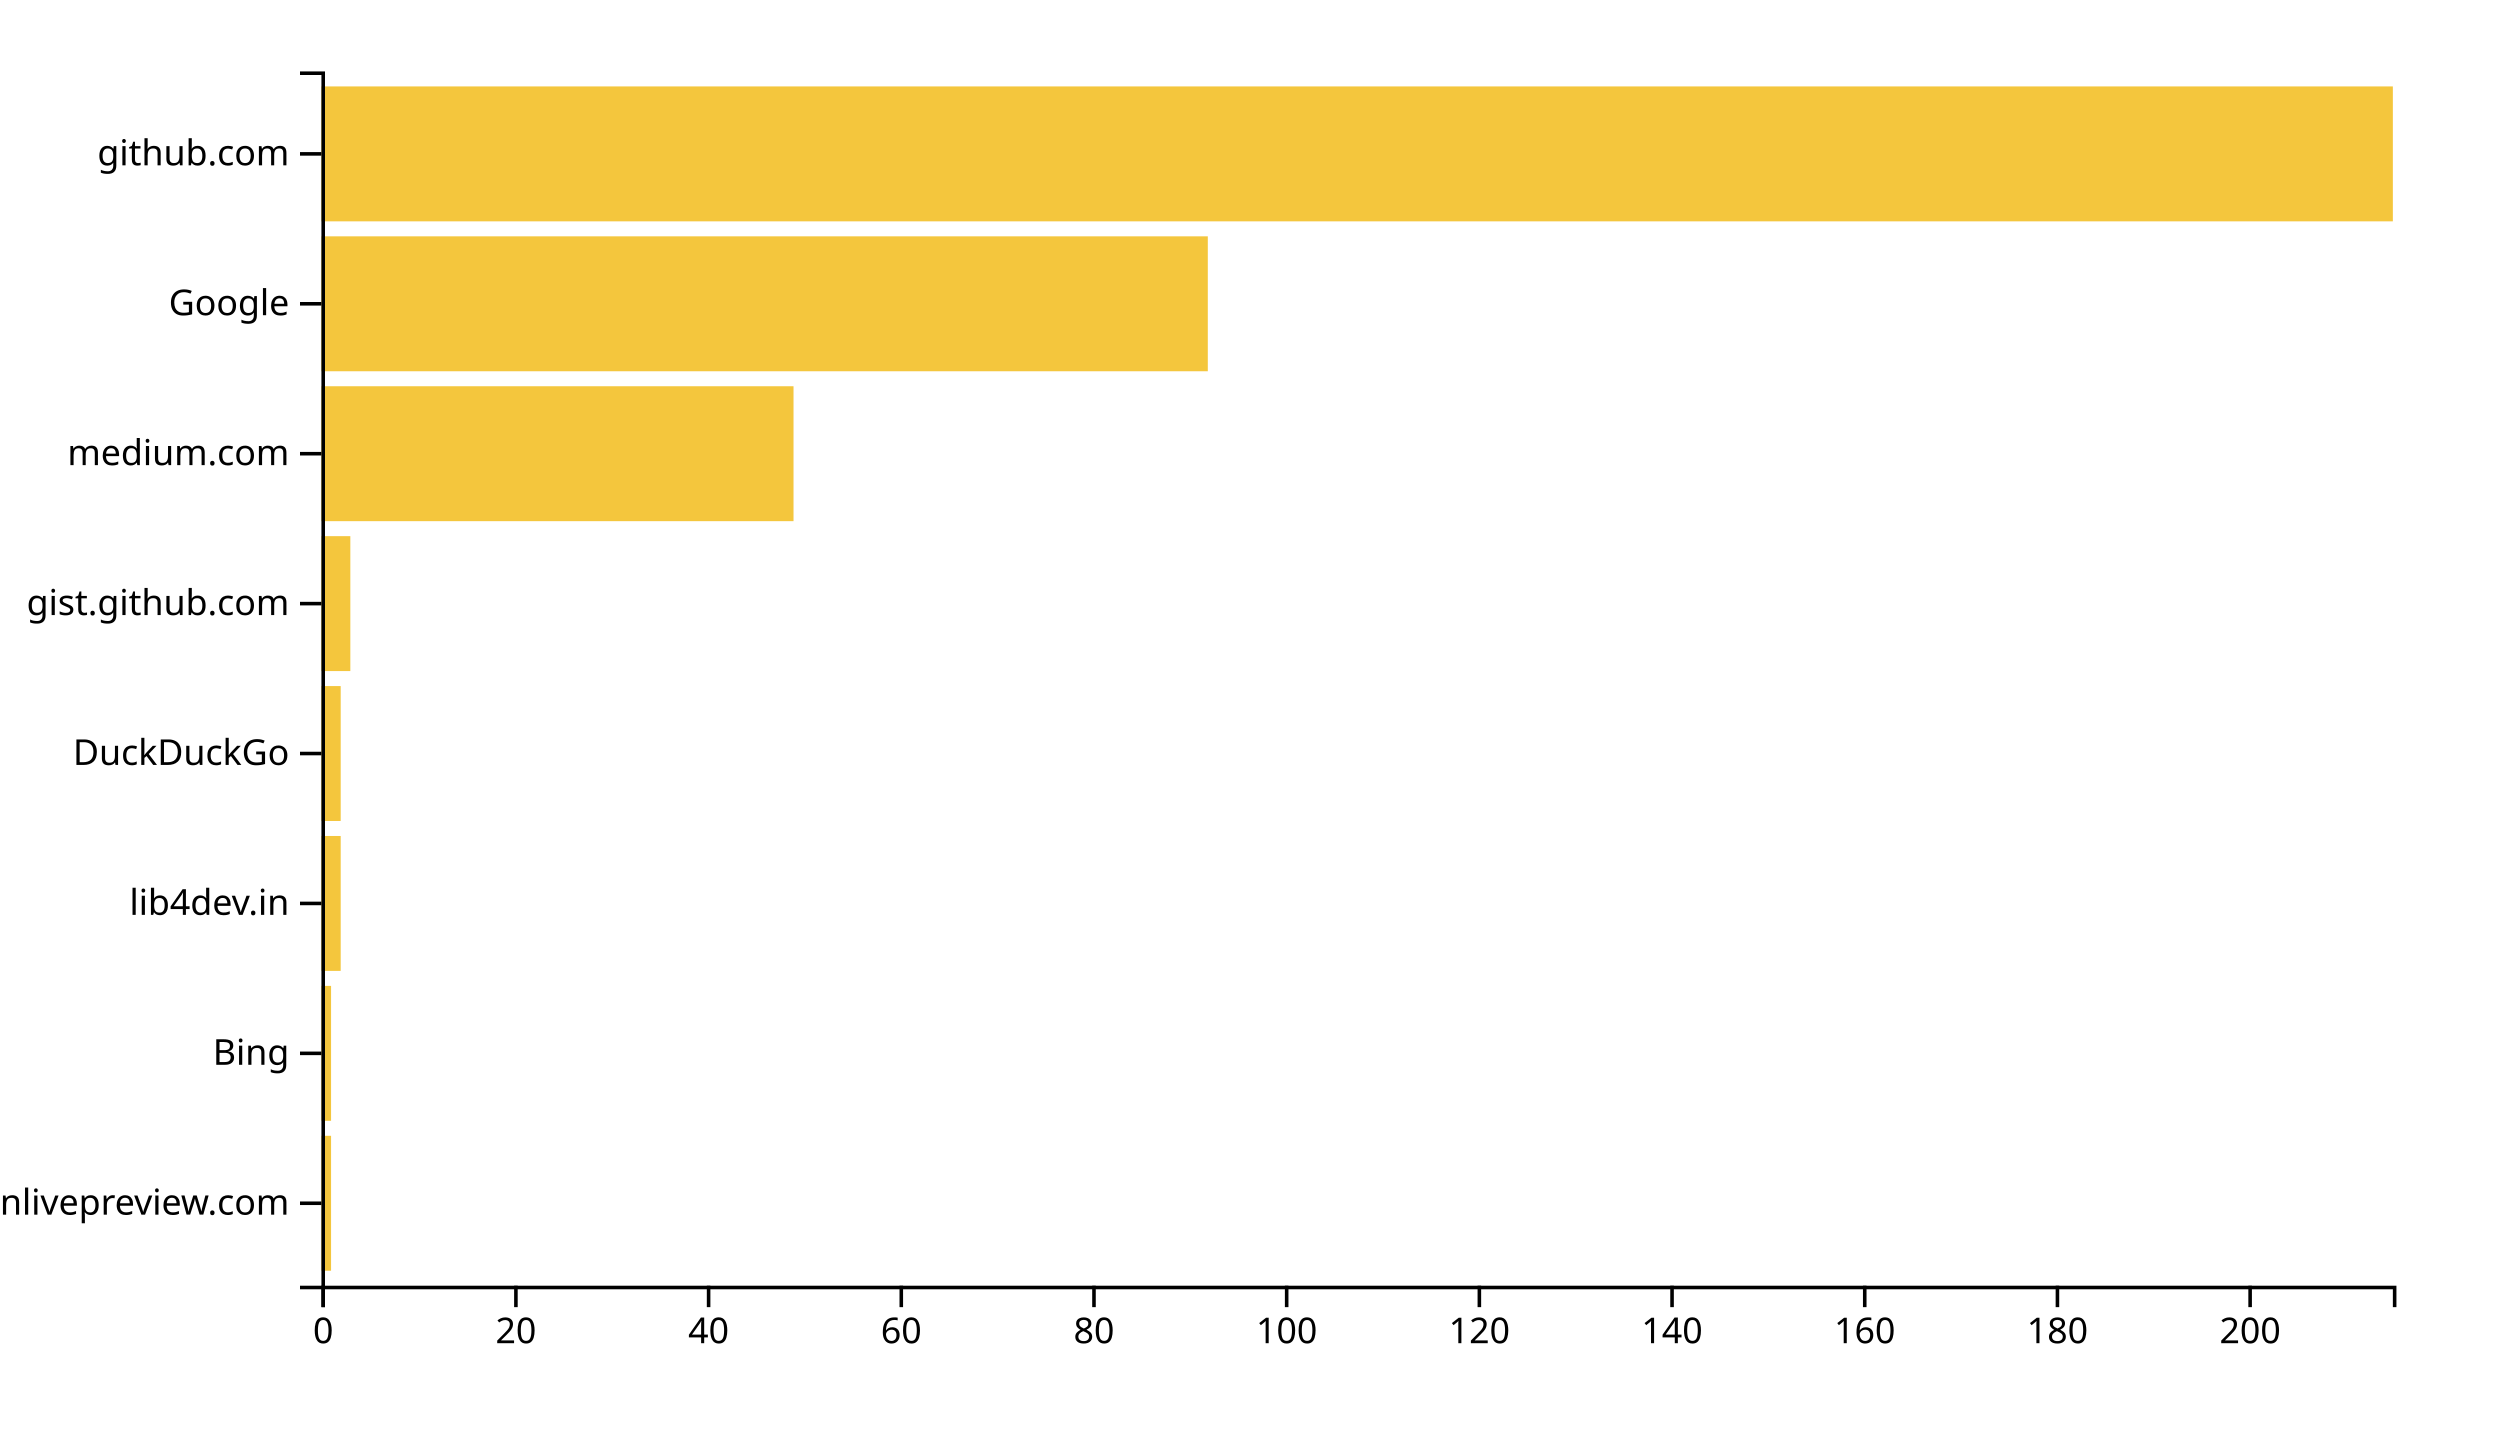
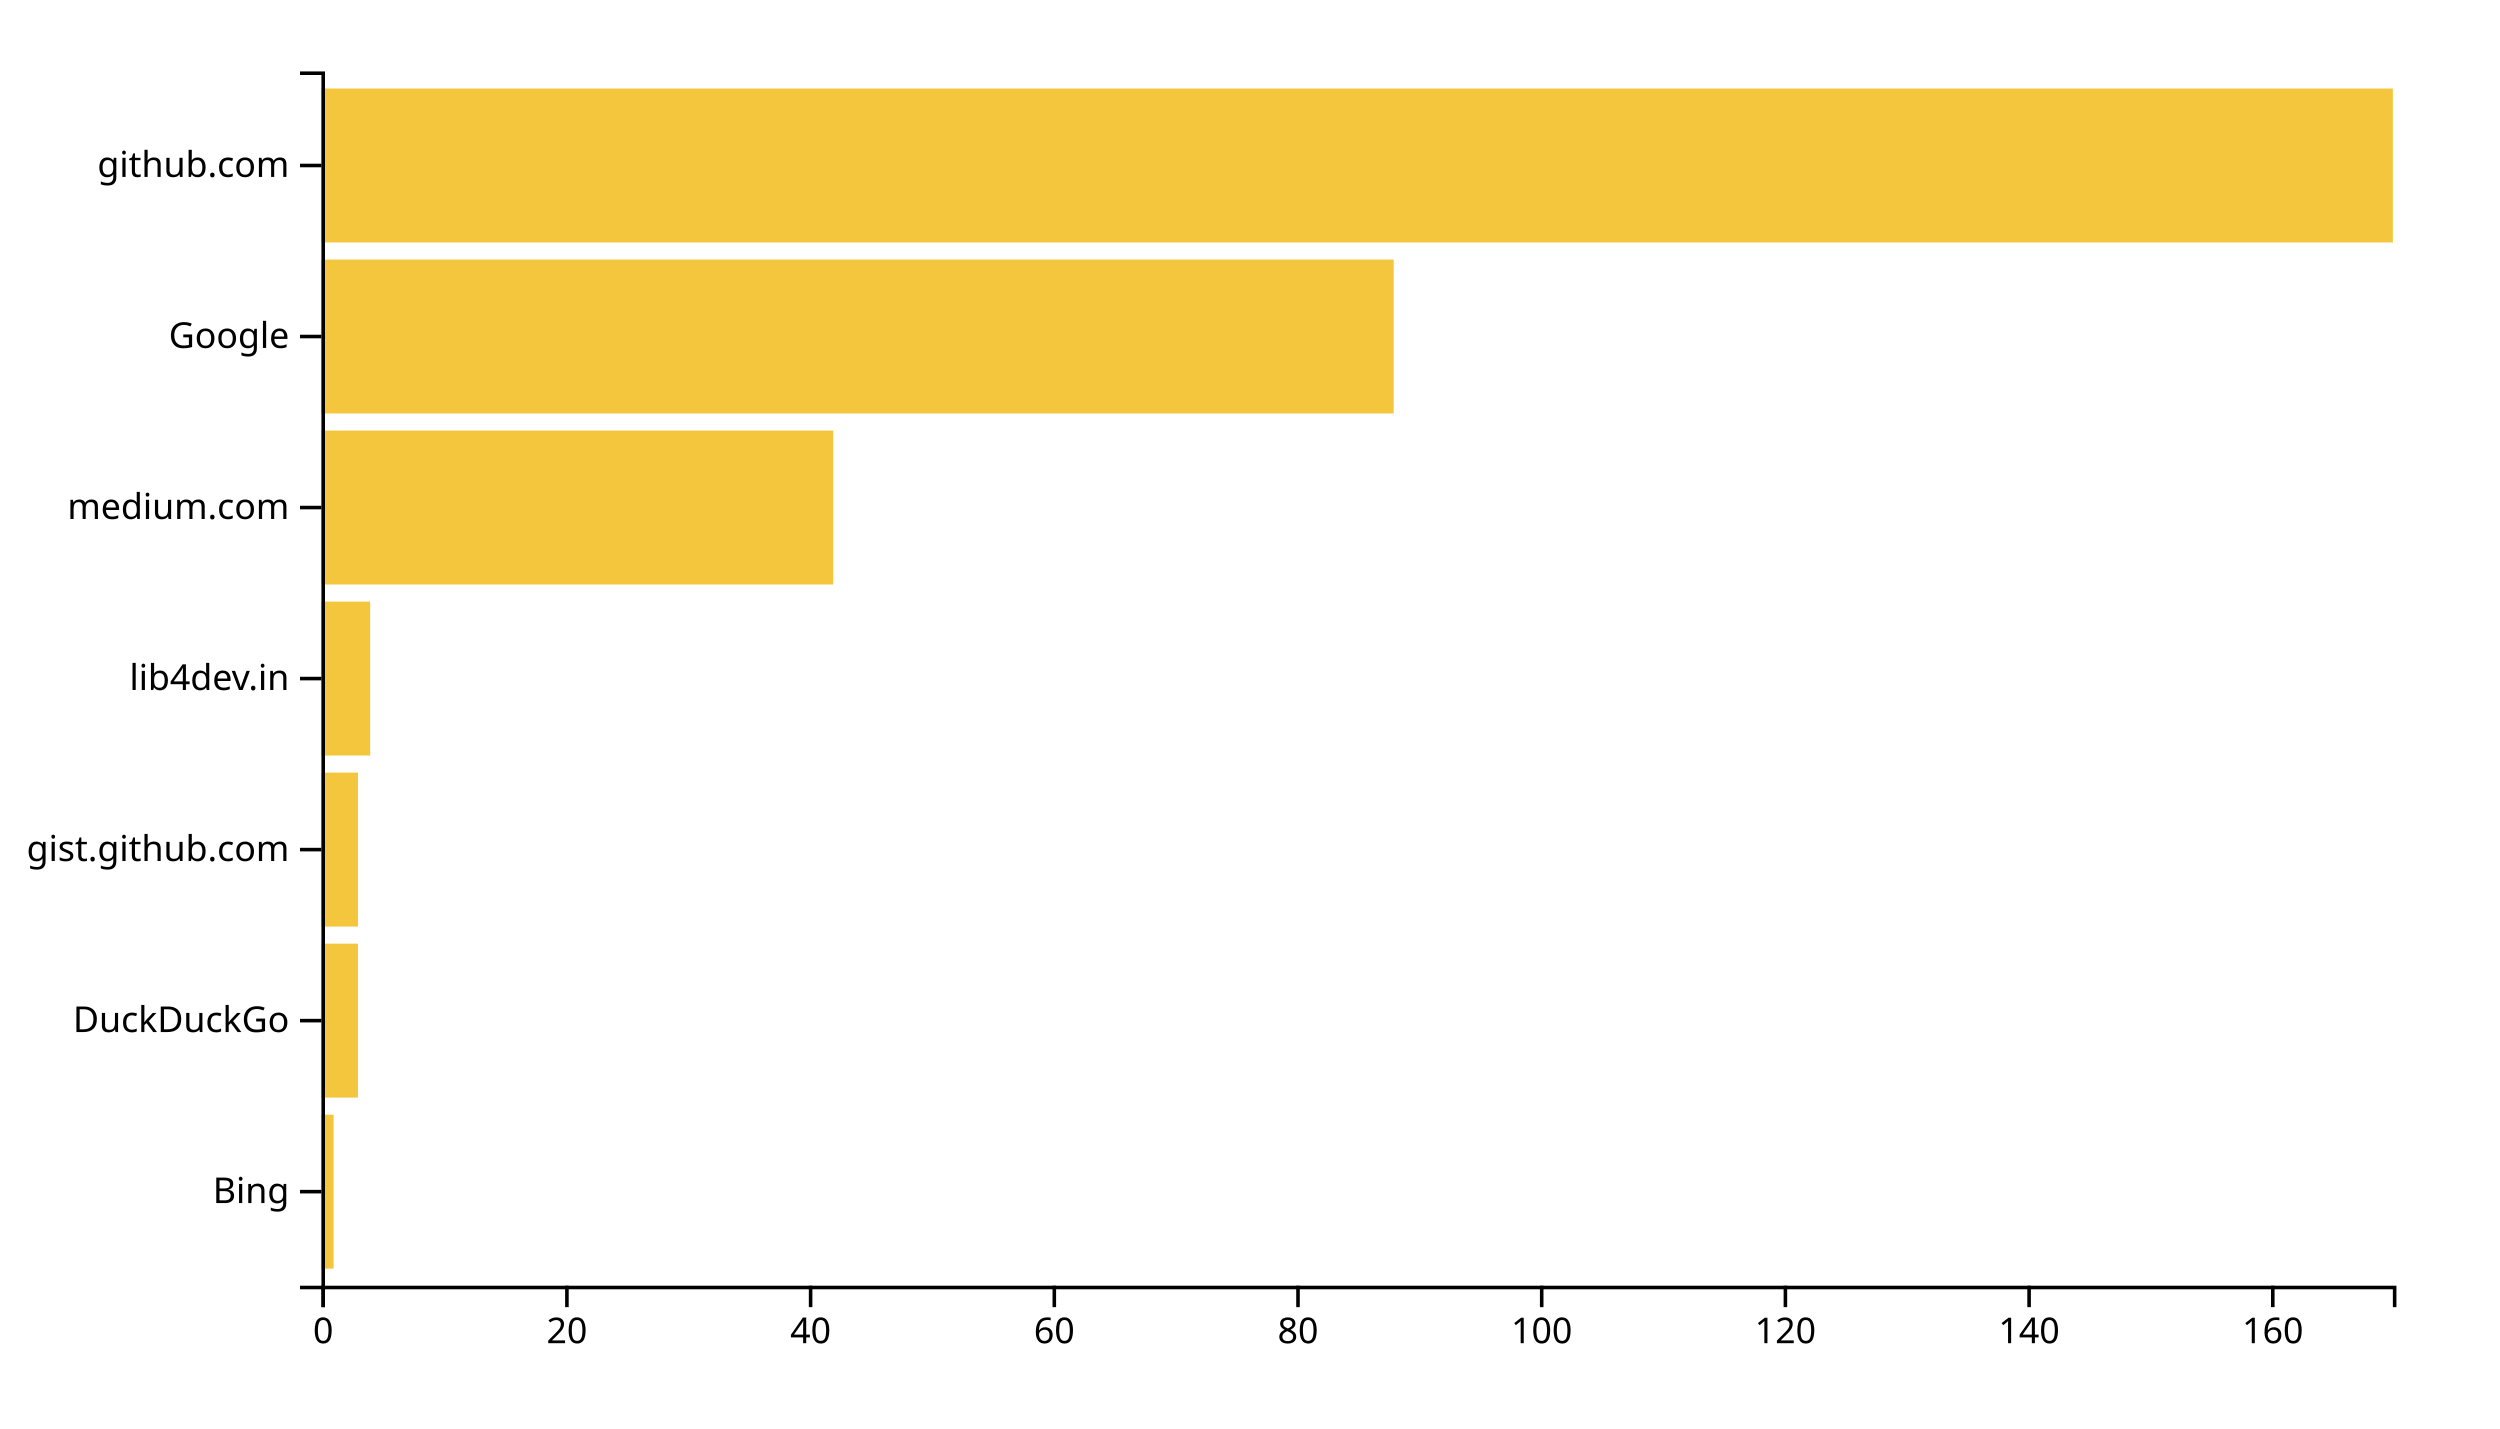
<svg xmlns="http://www.w3.org/2000/svg" width="700" height="400">
  <g transform="translate(90,20)">
-     <rect class="bar" width="2.698" y="298.025" height="37.778" style="fill: #f4c63d; text-anchor: end;" />
-     <rect class="bar" width="2.698" y="256.049" height="37.778" style="fill: #f4c63d; text-anchor: end;" />
-     <rect class="bar" width="5.395" y="214.074" height="37.778" style="fill: #f4c63d; text-anchor: end;" />
-     <rect class="bar" width="5.395" y="172.099" height="37.778" style="fill: #f4c63d; text-anchor: end;" />
-     <rect class="bar" width="8.093" y="130.123" height="37.778" style="fill: #f4c63d; text-anchor: end;" />
-     <rect class="bar" width="132.186" y="88.148" height="37.778" style="fill: #f4c63d; text-anchor: end;" />
-     <rect class="bar" width="248.186" y="46.173" height="37.778" style="fill: #f4c63d; text-anchor: end;" />
-     <rect class="bar" width="580" y="4.198" height="37.778" style="fill: #f4c63d; text-anchor: end;" />
+     <rect class="bar" width="3.412" y="292.113" height="43.099" style="fill: #f4c63d; text-anchor: end;" />
+     <rect class="bar" width="10.235" y="244.225" height="43.099" style="fill: #f4c63d; text-anchor: end;" />
+     <rect class="bar" width="10.235" y="196.338" height="43.099" style="fill: #f4c63d; text-anchor: end;" />
+     <rect class="bar" width="13.647" y="148.451" height="43.099" style="fill: #f4c63d; text-anchor: end;" />
+     <rect class="bar" width="143.294" y="100.563" height="43.099" style="fill: #f4c63d; text-anchor: end;" />
+     <rect class="bar" width="300.235" y="52.676" height="43.099" style="fill: #f4c63d; text-anchor: end;" />
+     <rect class="bar" width="580" y="4.789" height="43.099" style="fill: #f4c63d; text-anchor: end;" />
    <g transform="translate(0,340)" fill="none" font-size="10" font-family="sans-serif" text-anchor="middle">
      <path class="domain" stroke="currentColor" d="M0.5,6V0.5H580.5V6" />
      <g class="tick" opacity="1" transform="translate(0.5,0)">
        <line stroke="currentColor" y2="6" />
        <text fill="currentColor" y="9" dy="0.71em">0</text>
      </g>
-       <g class="tick" opacity="1" transform="translate(54.45349,0)">
+       <g class="tick" opacity="1" transform="translate(68.73529,0)">
        <line stroke="currentColor" y2="6" />
        <text fill="currentColor" y="9" dy="0.71em">20</text>
      </g>
-       <g class="tick" opacity="1" transform="translate(108.407,0)">
+       <g class="tick" opacity="1" transform="translate(136.9706,0)">
        <line stroke="currentColor" y2="6" />
        <text fill="currentColor" y="9" dy="0.71em">40</text>
      </g>
-       <g class="tick" opacity="1" transform="translate(162.3605,0)">
+       <g class="tick" opacity="1" transform="translate(205.2059,0)">
        <line stroke="currentColor" y2="6" />
        <text fill="currentColor" y="9" dy="0.71em">60</text>
      </g>
-       <g class="tick" opacity="1" transform="translate(216.314,0)">
+       <g class="tick" opacity="1" transform="translate(273.4412,0)">
        <line stroke="currentColor" y2="6" />
        <text fill="currentColor" y="9" dy="0.71em">80</text>
      </g>
-       <g class="tick" opacity="1" transform="translate(270.2674,0)">
+       <g class="tick" opacity="1" transform="translate(341.6765,0)">
        <line stroke="currentColor" y2="6" />
        <text fill="currentColor" y="9" dy="0.71em">100</text>
      </g>
-       <g class="tick" opacity="1" transform="translate(324.2209,0)">
+       <g class="tick" opacity="1" transform="translate(409.9118,0)">
        <line stroke="currentColor" y2="6" />
        <text fill="currentColor" y="9" dy="0.71em">120</text>
      </g>
-       <g class="tick" opacity="1" transform="translate(378.1744,0)">
+       <g class="tick" opacity="1" transform="translate(478.1471,0)">
        <line stroke="currentColor" y2="6" />
        <text fill="currentColor" y="9" dy="0.71em">140</text>
      </g>
-       <g class="tick" opacity="1" transform="translate(432.1279,0)">
+       <g class="tick" opacity="1" transform="translate(546.3824,0)">
        <line stroke="currentColor" y2="6" />
        <text fill="currentColor" y="9" dy="0.71em">160</text>
-       </g>
-       <g class="tick" opacity="1" transform="translate(486.0814,0)">
-         <line stroke="currentColor" y2="6" />
-         <text fill="currentColor" y="9" dy="0.71em">180</text>
-       </g>
-       <g class="tick" opacity="1" transform="translate(540.0349,0)">
-         <line stroke="currentColor" y2="6" />
-         <text fill="currentColor" y="9" dy="0.71em">200</text>
      </g>
    </g>
    <g fill="none" font-size="10" font-family="sans-serif" text-anchor="end">
      <path class="domain" stroke="currentColor" d="M-6,340.5H0.5V0.5H-6" />
-       <g class="tick" opacity="1" transform="translate(0,316.9136)">
-         <line stroke="currentColor" x2="-6" />
-         <text fill="currentColor" x="-9" dy="0.32em">markdownlivepreview.com</text>
-       </g>
-       <g class="tick" opacity="1" transform="translate(0,274.9383)">
+       <g class="tick" opacity="1" transform="translate(0,313.662)">
        <line stroke="currentColor" x2="-6" />
        <text fill="currentColor" x="-9" dy="0.32em">Bing</text>
      </g>
-       <g class="tick" opacity="1" transform="translate(0,232.963)">
+       <g class="tick" opacity="1" transform="translate(0,265.7746)">
+         <line stroke="currentColor" x2="-6" />
+         <text fill="currentColor" x="-9" dy="0.32em">DuckDuckGo</text>
+       </g>
+       <g class="tick" opacity="1" transform="translate(0,217.8873)">
+         <line stroke="currentColor" x2="-6" />
+         <text fill="currentColor" x="-9" dy="0.32em">gist.github.com</text>
+       </g>
+       <g class="tick" opacity="1" transform="translate(0,170)">
        <line stroke="currentColor" x2="-6" />
        <text fill="currentColor" x="-9" dy="0.32em">lib4dev.in</text>
      </g>
-       <g class="tick" opacity="1" transform="translate(0,190.9877)">
-         <line stroke="currentColor" x2="-6" />
-         <text fill="currentColor" x="-9" dy="0.32em">DuckDuckGo</text>
-       </g>
-       <g class="tick" opacity="1" transform="translate(0,149.0123)">
-         <line stroke="currentColor" x2="-6" />
-         <text fill="currentColor" x="-9" dy="0.32em">gist.github.com</text>
-       </g>
-       <g class="tick" opacity="1" transform="translate(0,107.037)">
+       <g class="tick" opacity="1" transform="translate(0,122.1127)">
        <line stroke="currentColor" x2="-6" />
        <text fill="currentColor" x="-9" dy="0.32em">medium.com</text>
      </g>
-       <g class="tick" opacity="1" transform="translate(0,65.06173)">
+       <g class="tick" opacity="1" transform="translate(0,74.22535)">
        <line stroke="currentColor" x2="-6" />
        <text fill="currentColor" x="-9" dy="0.32em">Google</text>
      </g>
-       <g class="tick" opacity="1" transform="translate(0,23.08642)">
+       <g class="tick" opacity="1" transform="translate(0,26.33803)">
        <line stroke="currentColor" x2="-6" />
        <text fill="currentColor" x="-9" dy="0.32em">github.com</text>
      </g>
    </g>
  </g>
</svg>
